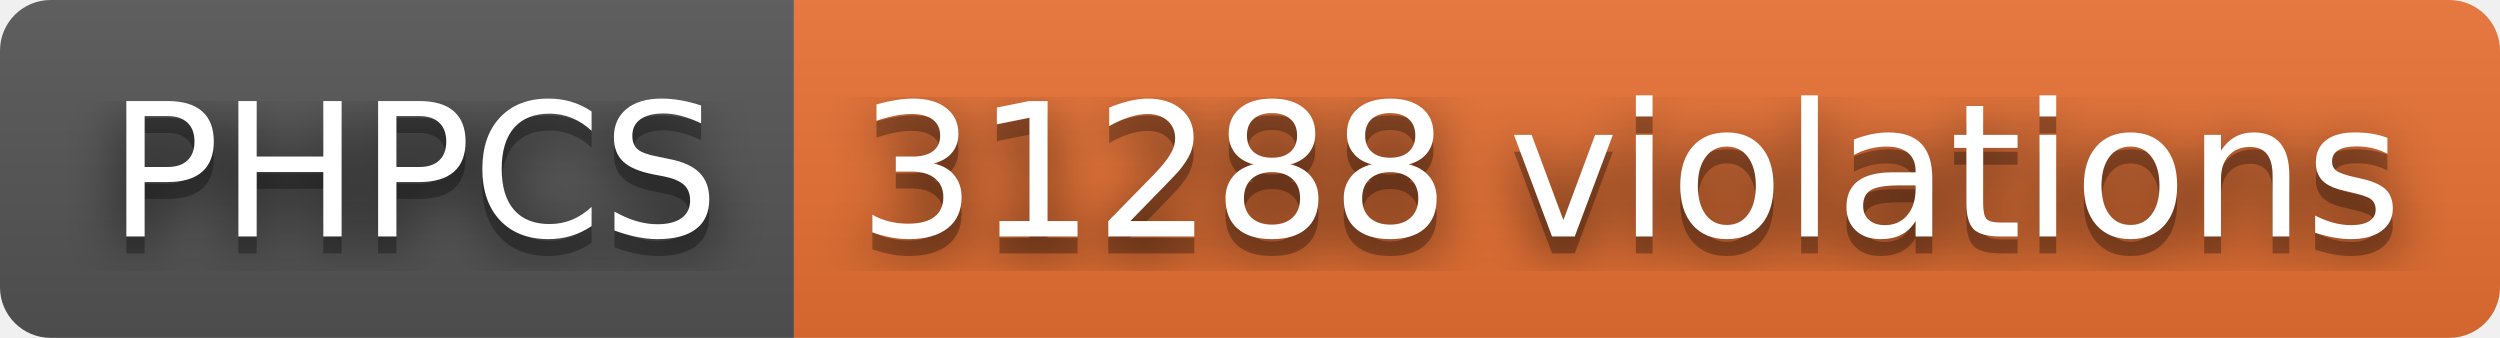
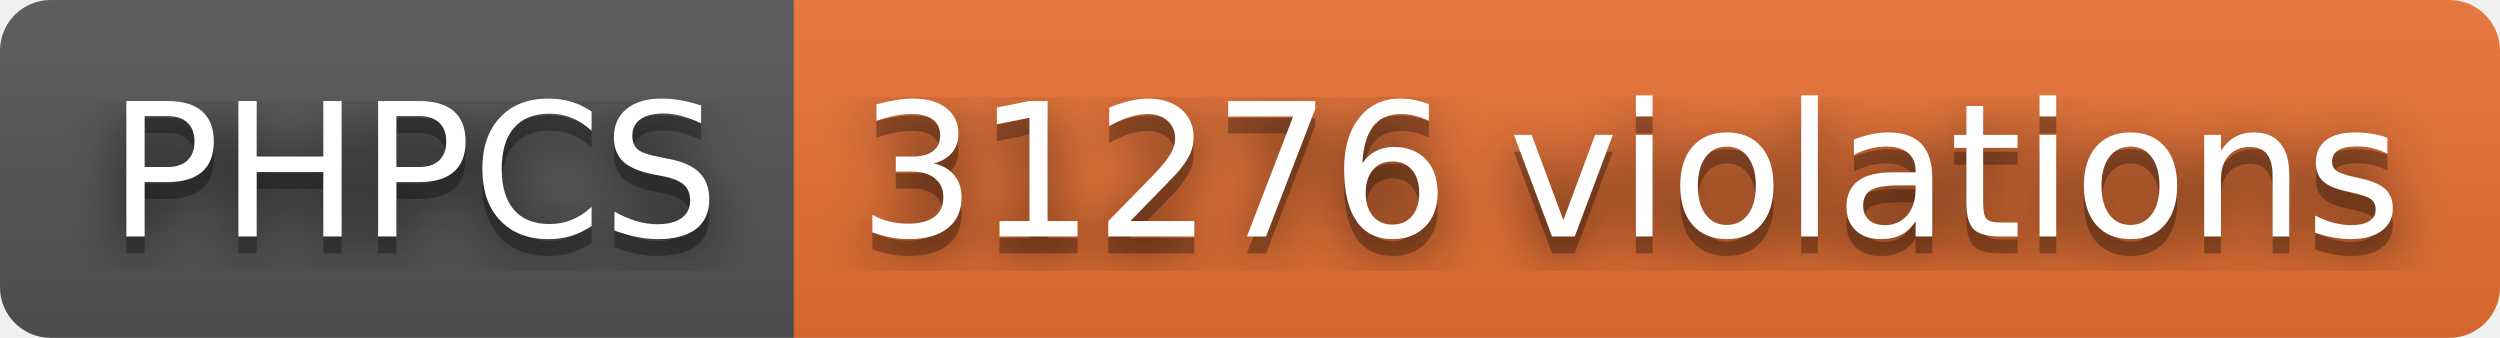
- <svg xmlns="http://www.w3.org/2000/svg" width="148" height="20" role="img" aria-label="PHPCS: 31288 violations">
+ <svg xmlns="http://www.w3.org/2000/svg" width="148" height="20" role="img" aria-label="PHPCS: 31276 violations">
  <filter id="blur">
    <feGaussianBlur stdDeviation="16" />
  </filter>
  <linearGradient id="s" x2="0" y2="100%">
    <stop offset="0" stop-color="#bbb" stop-opacity=".1" />
    <stop offset="1" stop-opacity=".1" />
  </linearGradient>
  <clipPath id="r">
    <rect width="148" height="20" rx="3" />
  </clipPath>
  <g clip-path="url(#r)">
    <rect width="47" height="20" fill="#555" />
    <rect x="47" width="101" height="20" fill="#ea7233" />
    <rect width="148" height="20" fill="url(#s)" />
  </g>
  <g fill="#fff" text-anchor="middle" font-family="Verdana,Geneva,DejaVu Sans,sans-serif" text-rendering="geometricPrecision" font-size="110">
    <g transform="scale(.1)">
      <g aria-hidden="true" fill="#010101">
        <text x="245" y="150" fill-opacity=".8" filter="url(#blur)" textLength="370">PHPCS</text>
        <text x="245" y="150" fill-opacity=".3" textLength="370">PHPCS</text>
      </g>
      <text x="245" y="140" textLength="370">PHPCS</text>
    </g>
    <g transform="scale(.1)">
      <g aria-hidden="true" fill="#010101">
-         <text x="965" y="150" fill-opacity=".8" filter="url(#blur)" textLength="910">31288 violations</text>
-         <text x="965" y="150" fill-opacity=".3" textLength="910">31288 violations</text>
+         <text x="965" y="150" fill-opacity=".8" filter="url(#blur)" textLength="910">31276 violations</text>
+         <text x="965" y="150" fill-opacity=".3" textLength="910">31276 violations</text>
      </g>
-       <text x="965" y="140" textLength="910">31288 violations</text>
+       <text x="965" y="140" textLength="910">31276 violations</text>
    </g>
  </g>
</svg>
